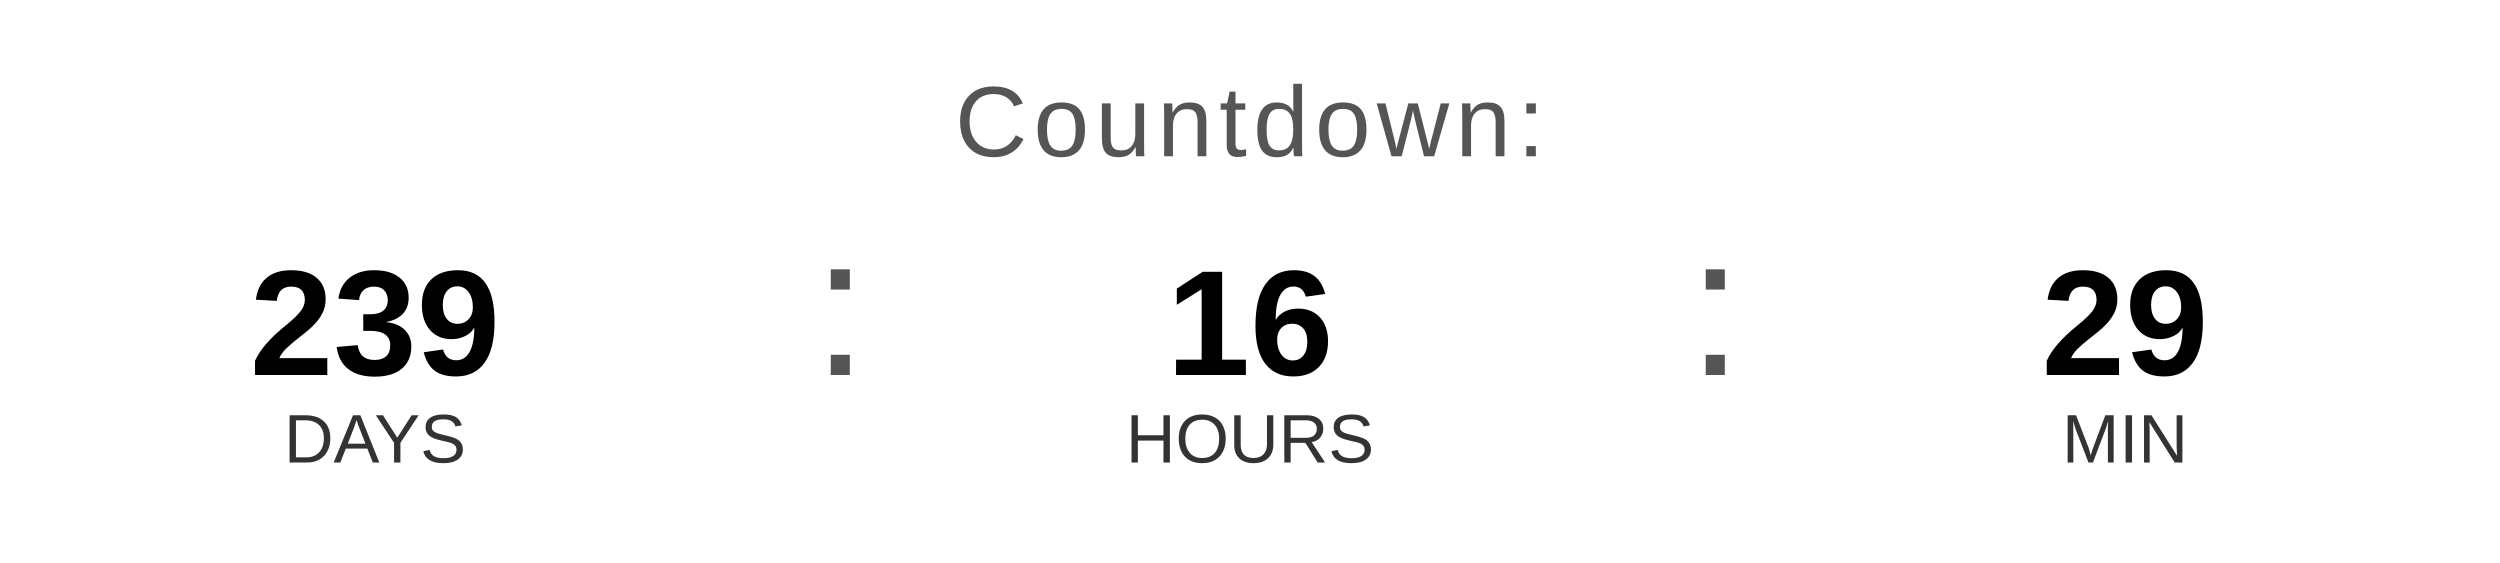
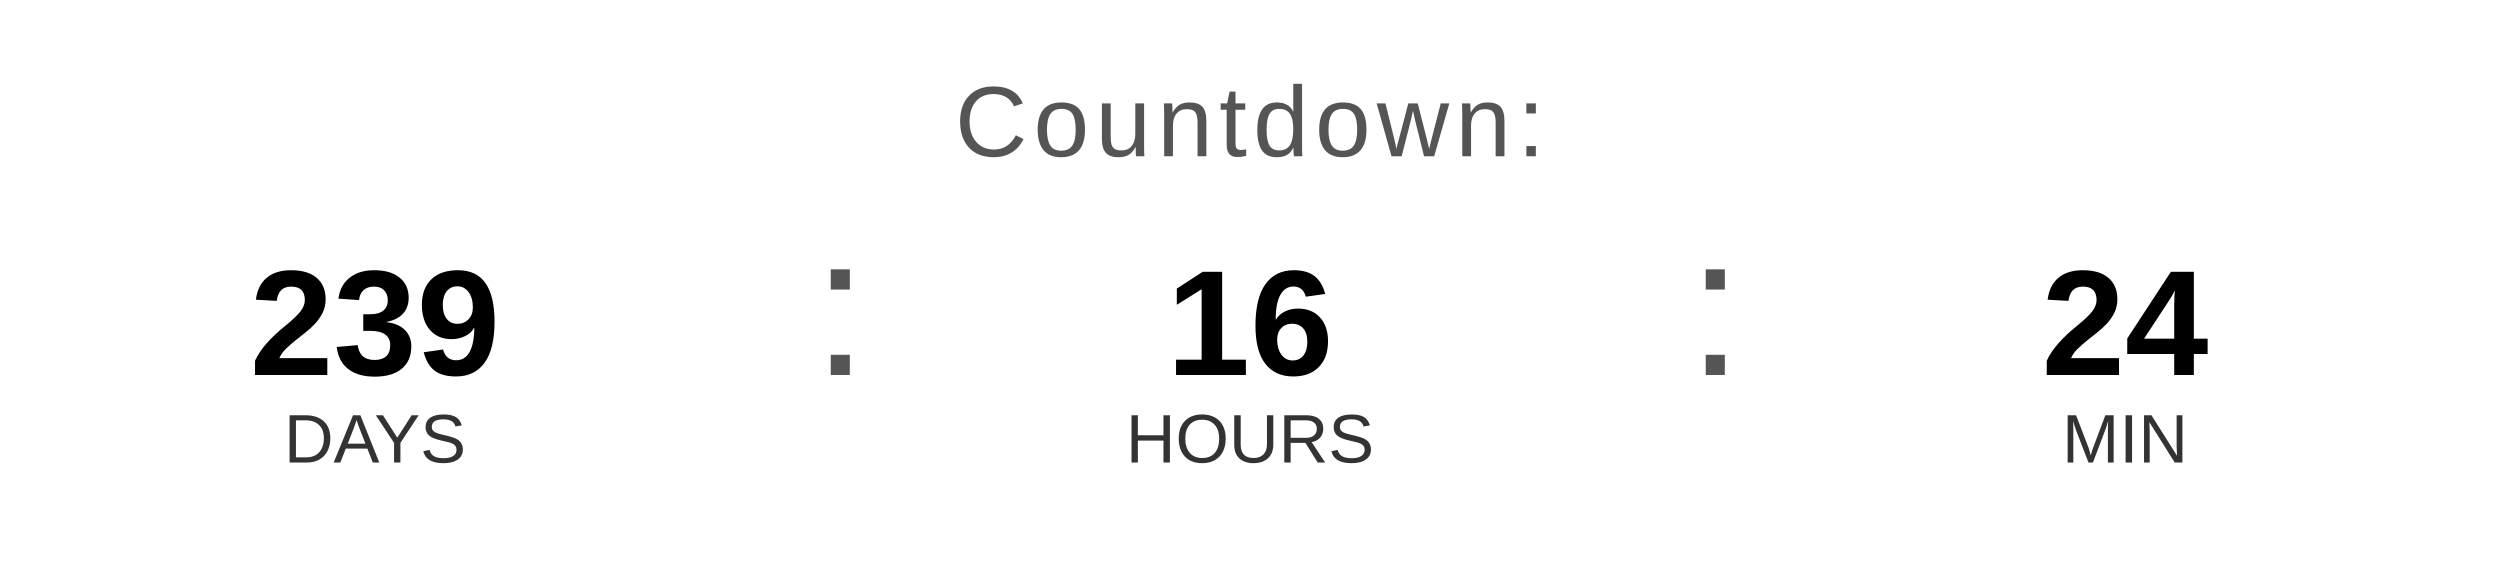
<svg xmlns="http://www.w3.org/2000/svg" width="400" height="90" viewBox="0 0 400 90">
  <text x="200" y="25" font-family="Arial, Helvetica, sans-serif" font-size="16" fill="#555555" text-anchor="middle" letter-spacing="1">
    Countdown:
  </text>
  <text x="60" y="60" font-family="Arial, Helvetica, sans-serif" font-size="24" font-weight="bold" fill="#000000" text-anchor="middle">239</text>
  <text x="60" y="74" font-family="Arial, Helvetica, sans-serif" font-size="11" fill="#333333" text-anchor="middle">DAYS</text>
  <text x="130" y="60" font-family="Arial, sans-serif" font-size="32" fill="#555555">:</text>
  <text x="200" y="60" font-family="Arial, Helvetica, sans-serif" font-size="24" font-weight="bold" fill="#000000" text-anchor="middle">16</text>
  <text x="200" y="74" font-family="Arial, Helvetica, sans-serif" font-size="11" fill="#333333" text-anchor="middle">HOURS</text>
  <text x="270" y="60" font-family="Arial, sans-serif" font-size="32" fill="#555555">:</text>
-   <text x="340" y="60" font-family="Arial, Helvetica, sans-serif" font-size="24" font-weight="bold" fill="#000000" text-anchor="middle">29</text>
+   <text x="340" y="60" font-family="Arial, Helvetica, sans-serif" font-size="24" font-weight="bold" fill="#000000" text-anchor="middle">24</text>
  <text x="340" y="74" font-family="Arial, Helvetica, sans-serif" font-size="11" fill="#333333" text-anchor="middle">MIN</text>
</svg>
